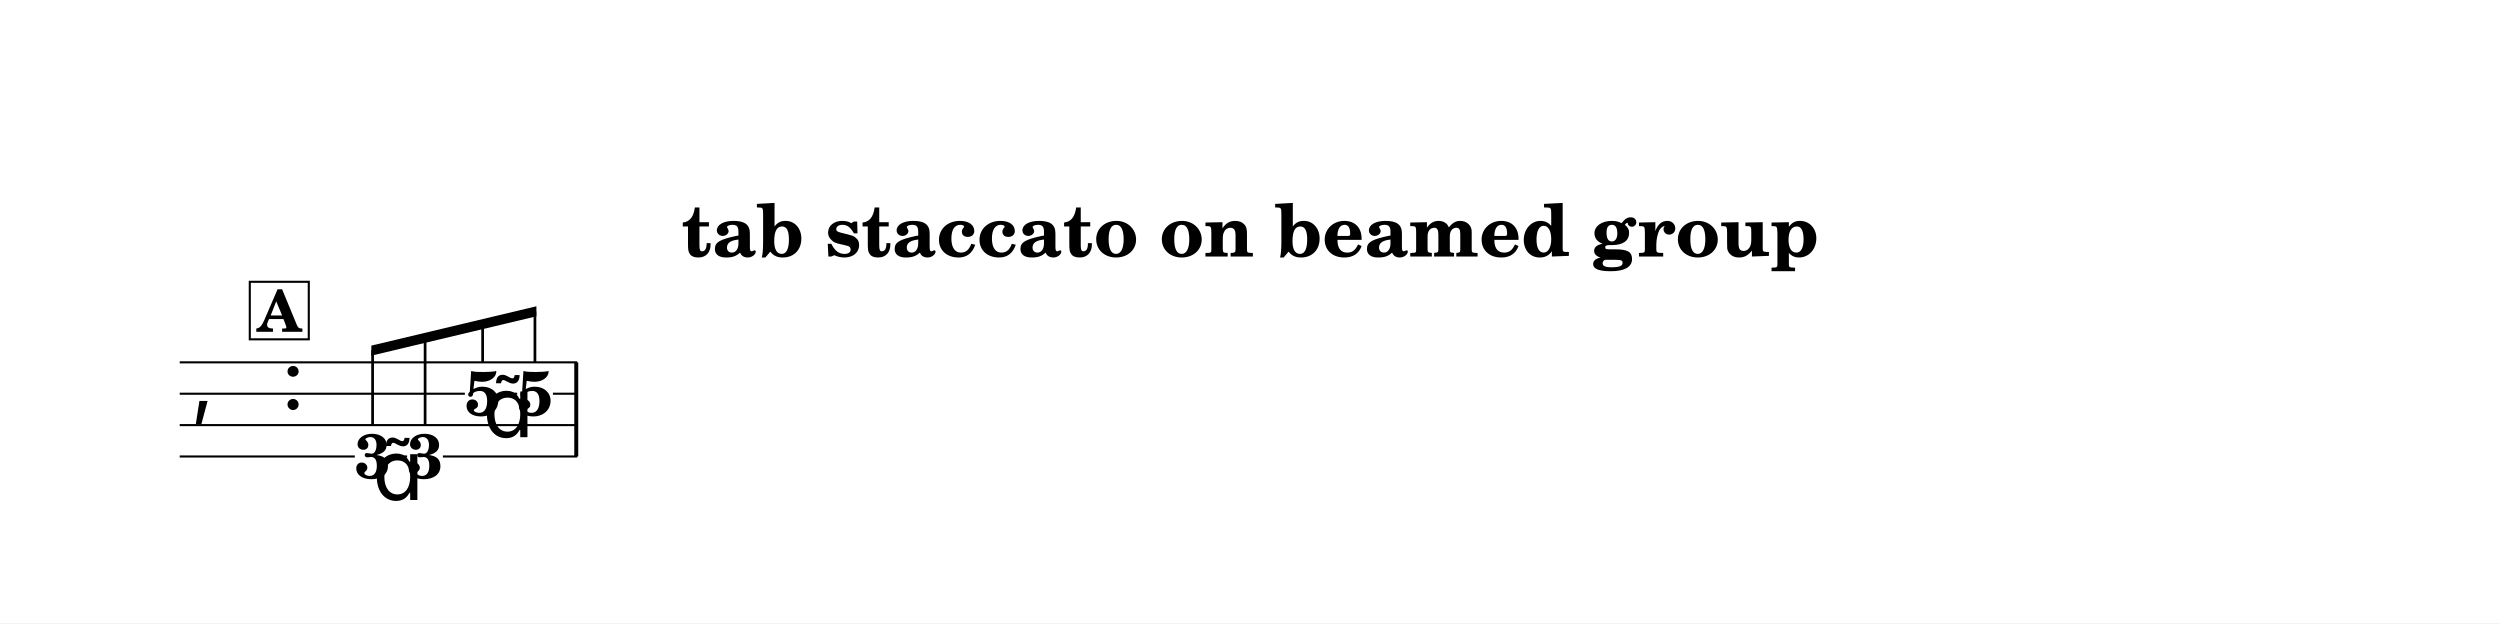
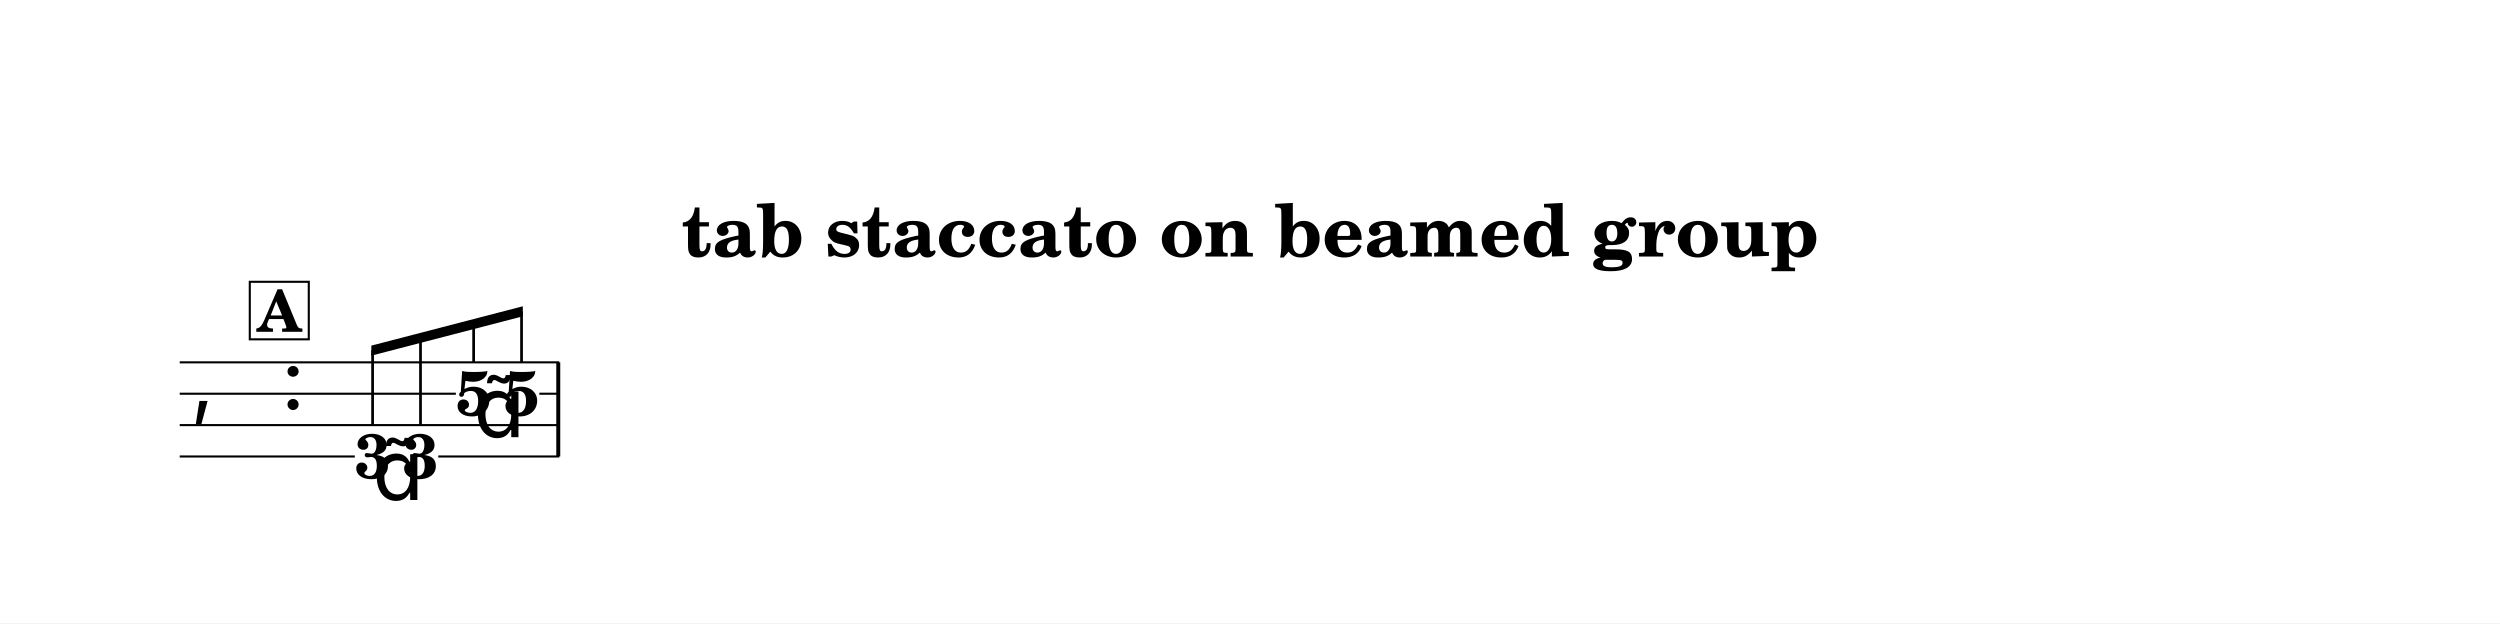
<svg xmlns="http://www.w3.org/2000/svg" width="1195.0" height="297.9" viewBox="0 0 119.50 29.79" font-family="TeX Gyre Schola, serif">
  <style>
  @font-face { font-family: 'Emmentaler'; src: local('Emmentaler'); }
  .music { font-family: 'Emmentaler', serif; }
</style>
  <rect x="0" y="0" width="119.50" height="29.79" fill="#FFFFFF" />
  <text x="59.75" y="12.26" font-size="3.49" font-weight="bold" text-anchor="middle" data-pos="352">tab staccato on beamed group</text>
  <g transform="translate(8.54,0.00) scale(1,1)">
    <text class="music" x="0.60" y="19.57" font-size="4.00"></text>
    <text class="music" x="4.92" y="19.57" font-size="4.00" data-pos="388"></text>
-     <rect x="18.91" y="17.32" width="0.19" height="4.50" data-pos="473" />
+     <rect x="18.05" y="17.32" width="0.19" height="4.50" data-pos="473" />
    <text x="9.27" y="22.86" font-size="3.00" font-weight="bold" text-anchor="middle" data-pos="441">3</text>
-     <text x="11.78" y="22.86" font-size="3.00" font-weight="bold" text-anchor="middle" data-pos="453">3</text>
-     <text x="14.53" y="19.86" font-size="3.00" font-weight="bold" text-anchor="middle" data-pos="455">5</text>
-     <text x="17.03" y="19.86" font-size="3.00" font-weight="bold" text-anchor="middle" data-pos="469">5</text>
-     <line x1="0.05" y1="17.32" x2="19.05" y2="17.32" stroke="#000000" stroke-width="0.100" />
-     <line x1="0.05" y1="18.82" x2="13.68" y2="18.82" stroke="#000000" stroke-width="0.100" />
-     <line x1="15.38" y1="18.82" x2="16.18" y2="18.82" stroke="#000000" stroke-width="0.100" />
-     <line x1="17.89" y1="18.82" x2="19.05" y2="18.82" stroke="#000000" stroke-width="0.100" />
-     <line x1="0.05" y1="20.32" x2="19.05" y2="20.32" stroke="#000000" stroke-width="0.100" />
+     <text x="11.56" y="22.86" font-size="3.00" font-weight="bold" text-anchor="middle" data-pos="453">3</text>
+     <text x="14.10" y="19.86" font-size="3.00" font-weight="bold" text-anchor="middle" data-pos="455">5</text>
+     <text x="16.39" y="19.86" font-size="3.00" font-weight="bold" text-anchor="middle" data-pos="469">5</text>
+     <line x1="0.05" y1="17.32" x2="18.19" y2="17.32" stroke="#000000" stroke-width="0.100" />
+     <line x1="0.05" y1="18.82" x2="13.25" y2="18.82" stroke="#000000" stroke-width="0.100" />
+     <line x1="14.95" y1="18.82" x2="15.54" y2="18.82" stroke="#000000" stroke-width="0.100" />
+     <line x1="17.24" y1="18.82" x2="18.19" y2="18.82" stroke="#000000" stroke-width="0.100" />
+     <line x1="0.05" y1="20.32" x2="18.19" y2="20.32" stroke="#000000" stroke-width="0.100" />
    <line x1="0.05" y1="21.82" x2="8.42" y2="21.82" stroke="#000000" stroke-width="0.100" />
-     <line x1="10.13" y1="21.82" x2="10.92" y2="21.82" stroke="#000000" stroke-width="0.100" />
-     <line x1="12.63" y1="21.82" x2="19.05" y2="21.82" stroke="#000000" stroke-width="0.100" />
-     <polygon points="9.21,16.52 17.10,14.64 17.10,15.12 9.21,17.00" />
+     <line x1="10.13" y1="21.82" x2="10.71" y2="21.82" stroke="#000000" stroke-width="0.100" />
+     <line x1="12.41" y1="21.82" x2="18.19" y2="21.82" stroke="#000000" stroke-width="0.100" />
+     <polygon points="9.21,16.52 16.45,14.64 16.45,15.12 9.21,17.00" />
    <line x1="9.27" y1="20.35" x2="9.27" y2="16.74" stroke="#000000" stroke-width="0.130" />
-     <line x1="11.78" y1="20.35" x2="11.78" y2="16.14" stroke="#000000" stroke-width="0.130" />
-     <line x1="14.53" y1="17.35" x2="14.53" y2="15.49" stroke="#000000" stroke-width="0.130" />
-     <line x1="17.03" y1="17.35" x2="17.03" y2="14.89" stroke="#000000" stroke-width="0.130" />
+     <line x1="11.56" y1="20.35" x2="11.56" y2="16.15" stroke="#000000" stroke-width="0.130" />
+     <line x1="14.10" y1="17.35" x2="14.10" y2="15.49" stroke="#000000" stroke-width="0.130" />
+     <line x1="16.39" y1="17.35" x2="16.39" y2="14.89" stroke="#000000" stroke-width="0.130" />
    <text class="music" x="9.27" y="23.90" font-size="4.00" data-pos="443"></text>
-     <text class="music" x="14.53" y="20.90" font-size="4.00" data-pos="459"></text>
+     <text class="music" x="14.10" y="20.90" font-size="4.00" data-pos="459"></text>
    <rect x="3.40" y="13.47" width="2.82" height="2.75" fill="#FFFFFF" stroke="#000000" stroke-width="0.100" data-pos="429" />
    <text x="4.81" y="15.86" font-size="2.77" font-weight="bold" text-anchor="middle" data-pos="429">A</text>
  </g>
</svg>
